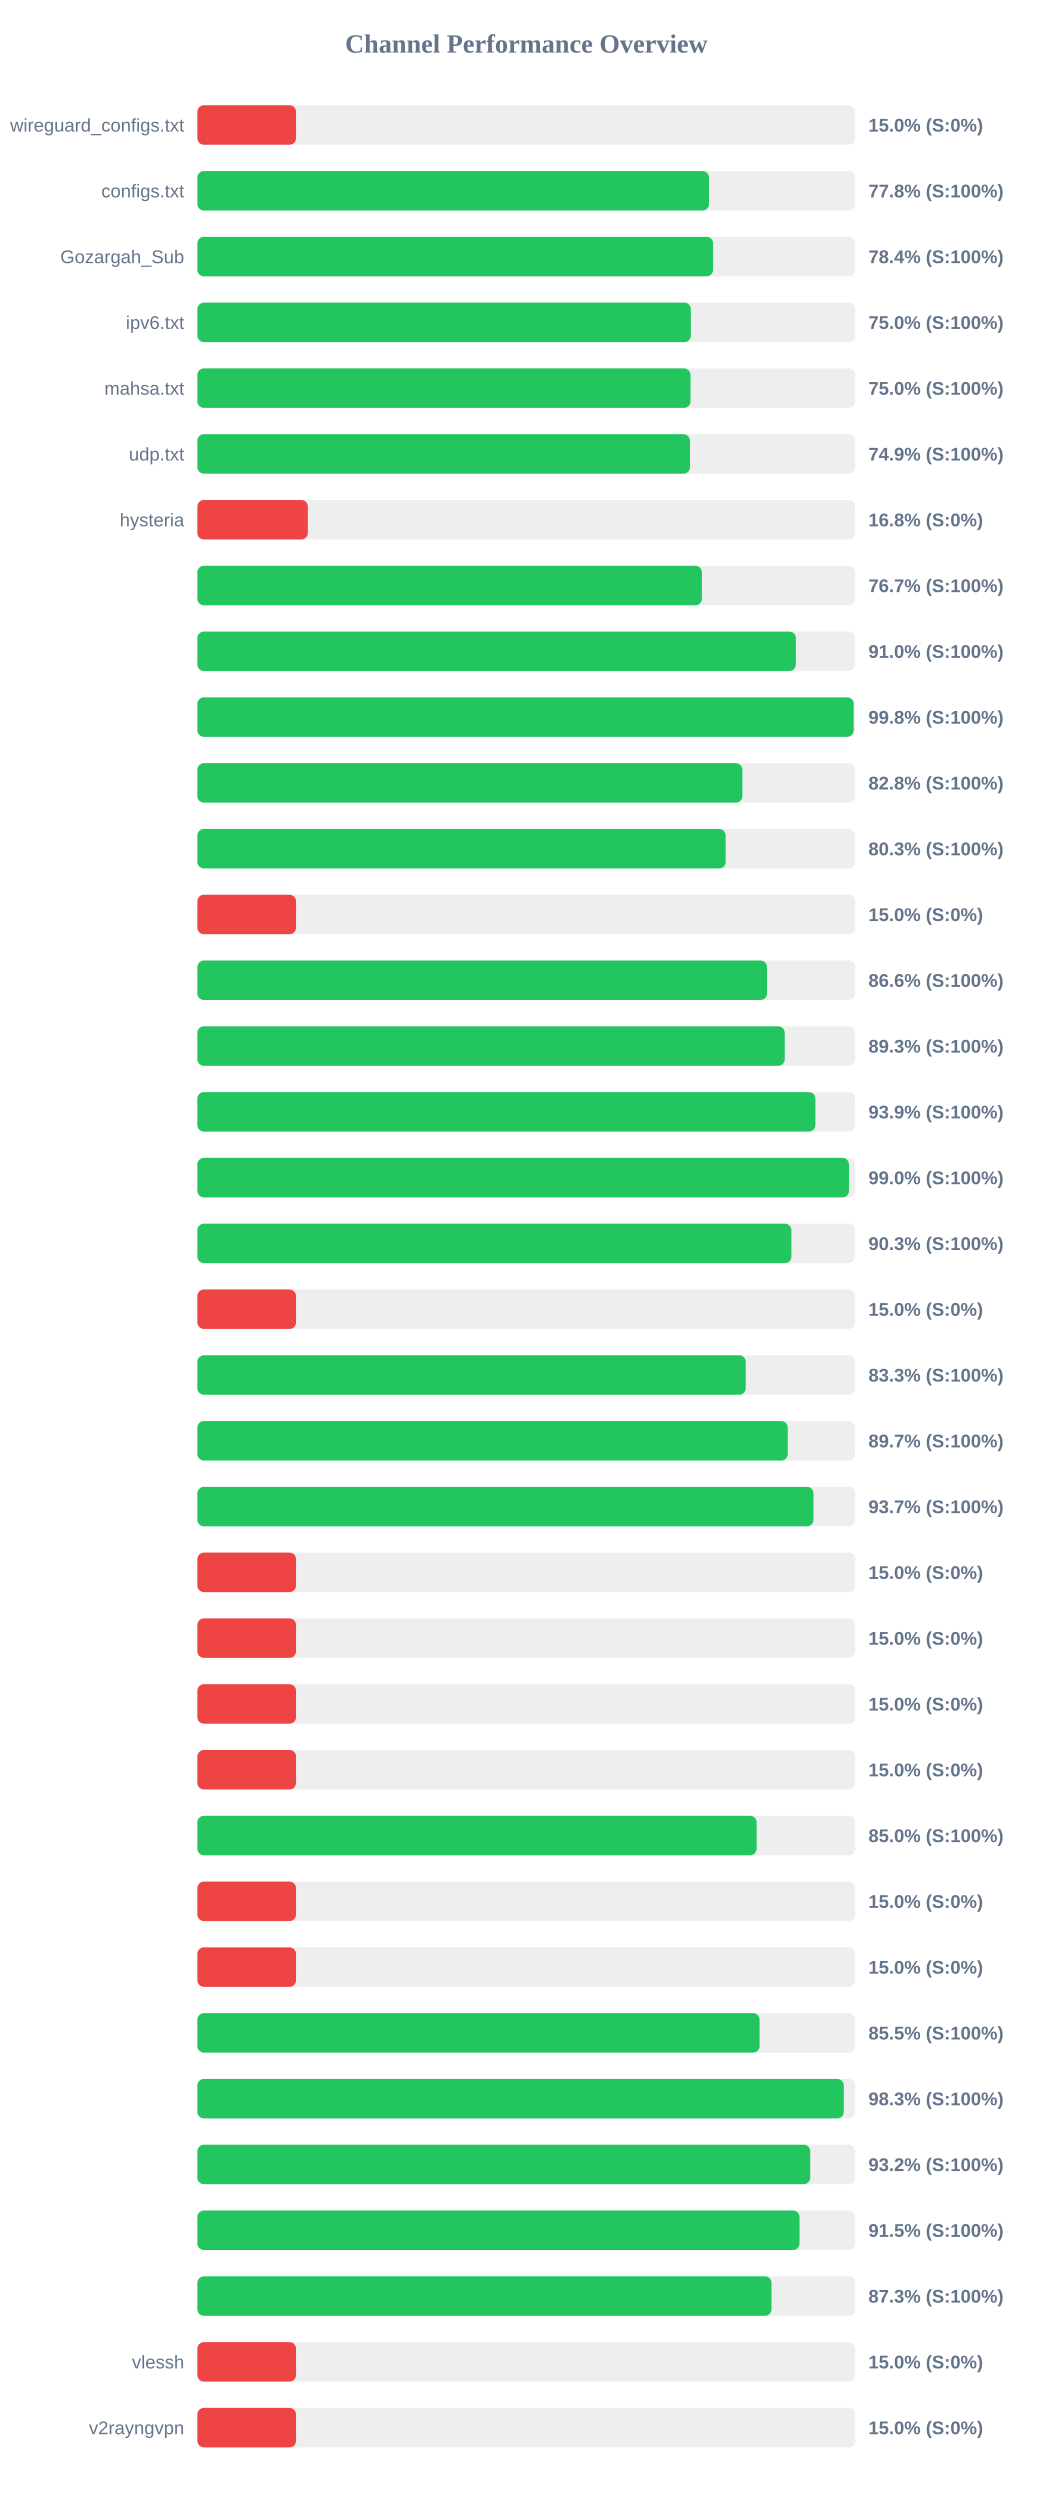
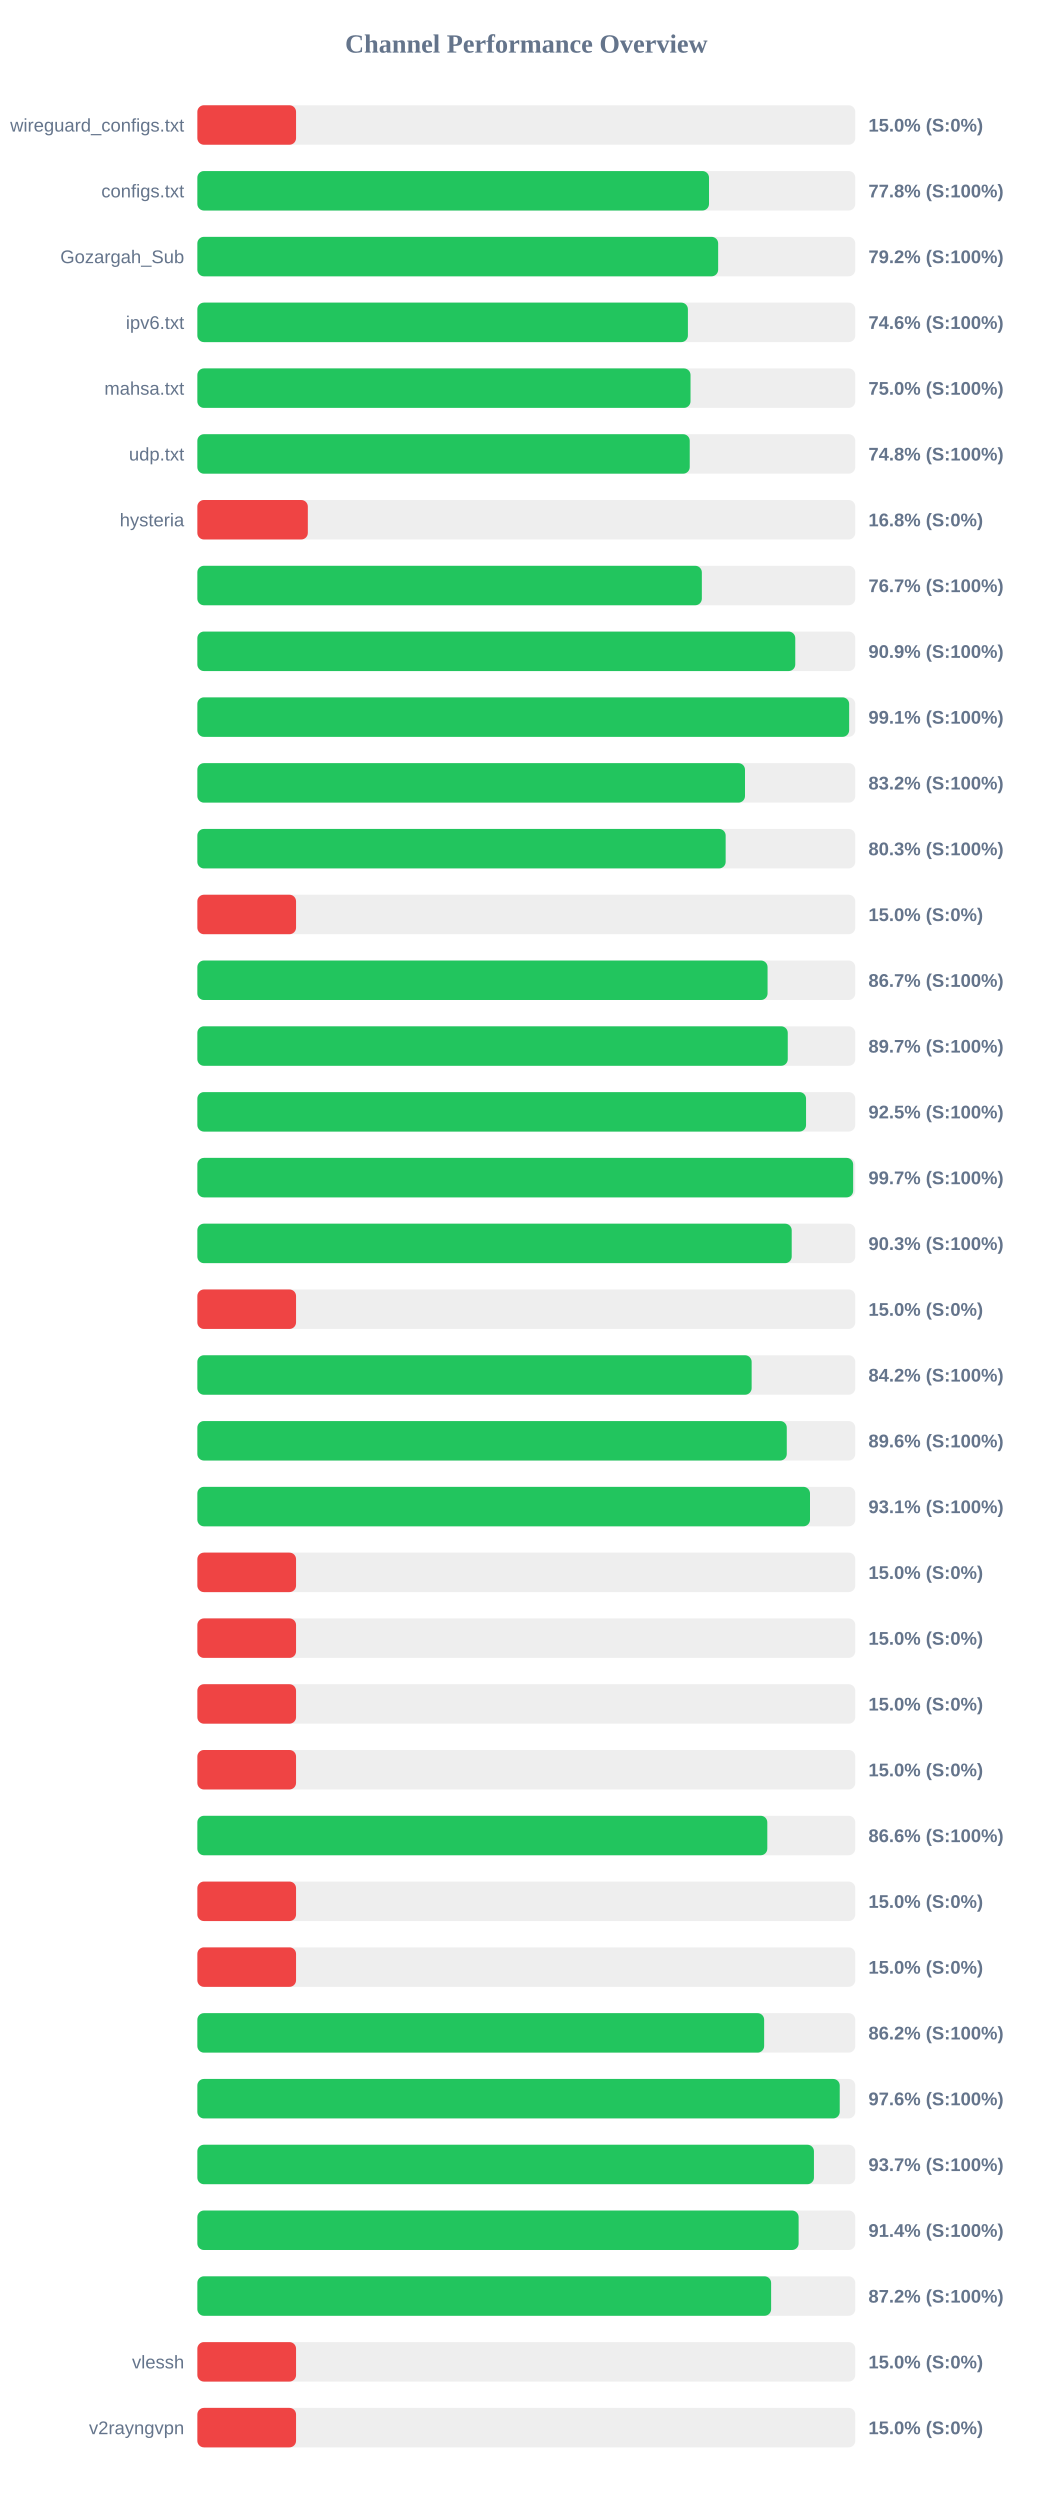
<svg xmlns="http://www.w3.org/2000/svg" width="800" height="1900" version="1.1">
  <style>
        .row { font: 14px Arial; fill: #64748b; }
        .score { font: bold 14px Arial; fill: #64748b; }
    </style>
  <text x="400" y="40" text-anchor="middle" font-size="20px" font-weight="bold" fill="#64748b">Channel Performance Overview</text>
  <rect x="150" y="80" width="500" height="30" fill="#eee" rx="5" />
  <rect x="150" y="80" width="75.0" height="30" fill="#ef4444" rx="5" />
  <text x="140" y="100" text-anchor="end" class="row">wireguard_configs.txt</text>
  <text x="660" y="100" text-anchor="start" class="score">15.0% (S:0%)</text>
  <rect x="150" y="130" width="500" height="30" fill="#eee" rx="5" />
  <rect x="150" y="130" width="388.85" height="30" fill="#22c55e" rx="5" />
  <text x="140" y="150" text-anchor="end" class="row">configs.txt</text>
  <text x="660" y="150" text-anchor="start" class="score">77.8% (S:100%)</text>
  <rect x="150" y="180" width="500" height="30" fill="#eee" rx="5" />
-   <rect x="150" y="180" width="391.95" height="30" fill="#22c55e" rx="5" />
+   <rect x="150" y="180" width="395.8" height="30" fill="#22c55e" rx="5" />
  <text x="140" y="200" text-anchor="end" class="row">Gozargah_Sub</text>
-   <text x="660" y="200" text-anchor="start" class="score">78.4% (S:100%)</text>
+   <text x="660" y="200" text-anchor="start" class="score">79.2% (S:100%)</text>
  <rect x="150" y="230" width="500" height="30" fill="#eee" rx="5" />
-   <rect x="150" y="230" width="375.05" height="30" fill="#22c55e" rx="5" />
+   <rect x="150" y="230" width="372.8" height="30" fill="#22c55e" rx="5" />
  <text x="140" y="250" text-anchor="end" class="row">ipv6.txt</text>
-   <text x="660" y="250" text-anchor="start" class="score">75.0% (S:100%)</text>
+   <text x="660" y="250" text-anchor="start" class="score">74.6% (S:100%)</text>
  <rect x="150" y="280" width="500" height="30" fill="#eee" rx="5" />
  <rect x="150" y="280" width="374.8" height="30" fill="#22c55e" rx="5" />
  <text x="140" y="300" text-anchor="end" class="row">mahsa.txt</text>
  <text x="660" y="300" text-anchor="start" class="score">75.0% (S:100%)</text>
  <rect x="150" y="330" width="500" height="30" fill="#eee" rx="5" />
-   <rect x="150" y="330" width="374.4" height="30" fill="#22c55e" rx="5" />
+   <rect x="150" y="330" width="374.2" height="30" fill="#22c55e" rx="5" />
  <text x="140" y="350" text-anchor="end" class="row">udp.txt</text>
-   <text x="660" y="350" text-anchor="start" class="score">74.9% (S:100%)</text>
+   <text x="660" y="350" text-anchor="start" class="score">74.8% (S:100%)</text>
  <rect x="150" y="380" width="500" height="30" fill="#eee" rx="5" />
  <rect x="150" y="380" width="83.95" height="30" fill="#ef4444" rx="5" />
  <text x="140" y="400" text-anchor="end" class="row">hysteria</text>
  <text x="660" y="400" text-anchor="start" class="score">16.8% (S:0%)</text>
  <rect x="150" y="430" width="500" height="30" fill="#eee" rx="5" />
-   <rect x="150" y="430" width="383.45" height="30" fill="#22c55e" rx="5" />
+   <rect x="150" y="430" width="383.4" height="30" fill="#22c55e" rx="5" />
  <text x="140" y="450" text-anchor="end" class="row" />
  <text x="660" y="450" text-anchor="start" class="score">76.7% (S:100%)</text>
  <rect x="150" y="480" width="500" height="30" fill="#eee" rx="5" />
-   <rect x="150" y="480" width="454.85" height="30" fill="#22c55e" rx="5" />
+   <rect x="150" y="480" width="454.4" height="30" fill="#22c55e" rx="5" />
  <text x="140" y="500" text-anchor="end" class="row" />
-   <text x="660" y="500" text-anchor="start" class="score">91.0% (S:100%)</text>
+   <text x="660" y="500" text-anchor="start" class="score">90.9% (S:100%)</text>
  <rect x="150" y="530" width="500" height="30" fill="#eee" rx="5" />
-   <rect x="150" y="530" width="498.8" height="30" fill="#22c55e" rx="5" />
+   <rect x="150" y="530" width="495.35" height="30" fill="#22c55e" rx="5" />
  <text x="140" y="550" text-anchor="end" class="row" />
-   <text x="660" y="550" text-anchor="start" class="score">99.8% (S:100%)</text>
+   <text x="660" y="550" text-anchor="start" class="score">99.1% (S:100%)</text>
  <rect x="150" y="580" width="500" height="30" fill="#eee" rx="5" />
-   <rect x="150" y="580" width="414.2" height="30" fill="#22c55e" rx="5" />
+   <rect x="150" y="580" width="416.2" height="30" fill="#22c55e" rx="5" />
  <text x="140" y="600" text-anchor="end" class="row" />
-   <text x="660" y="600" text-anchor="start" class="score">82.8% (S:100%)</text>
+   <text x="660" y="600" text-anchor="start" class="score">83.2% (S:100%)</text>
  <rect x="150" y="630" width="500" height="30" fill="#eee" rx="5" />
  <rect x="150" y="630" width="401.5" height="30" fill="#22c55e" rx="5" />
  <text x="140" y="650" text-anchor="end" class="row" />
  <text x="660" y="650" text-anchor="start" class="score">80.3% (S:100%)</text>
  <rect x="150" y="680" width="500" height="30" fill="#eee" rx="5" />
  <rect x="150" y="680" width="75.0" height="30" fill="#ef4444" rx="5" />
  <text x="140" y="700" text-anchor="end" class="row" />
  <text x="660" y="700" text-anchor="start" class="score">15.0% (S:0%)</text>
  <rect x="150" y="730" width="500" height="30" fill="#eee" rx="5" />
-   <rect x="150" y="730" width="432.95" height="30" fill="#22c55e" rx="5" />
+   <rect x="150" y="730" width="433.35" height="30" fill="#22c55e" rx="5" />
  <text x="140" y="750" text-anchor="end" class="row" />
-   <text x="660" y="750" text-anchor="start" class="score">86.6% (S:100%)</text>
+   <text x="660" y="750" text-anchor="start" class="score">86.7% (S:100%)</text>
  <rect x="150" y="780" width="500" height="30" fill="#eee" rx="5" />
-   <rect x="150" y="780" width="446.4" height="30" fill="#22c55e" rx="5" />
+   <rect x="150" y="780" width="448.7" height="30" fill="#22c55e" rx="5" />
  <text x="140" y="800" text-anchor="end" class="row" />
-   <text x="660" y="800" text-anchor="start" class="score">89.3% (S:100%)</text>
+   <text x="660" y="800" text-anchor="start" class="score">89.7% (S:100%)</text>
  <rect x="150" y="830" width="500" height="30" fill="#eee" rx="5" />
-   <rect x="150" y="830" width="469.7" height="30" fill="#22c55e" rx="5" />
+   <rect x="150" y="830" width="462.6" height="30" fill="#22c55e" rx="5" />
  <text x="140" y="850" text-anchor="end" class="row" />
-   <text x="660" y="850" text-anchor="start" class="score">93.9% (S:100%)</text>
+   <text x="660" y="850" text-anchor="start" class="score">92.5% (S:100%)</text>
  <rect x="150" y="880" width="500" height="30" fill="#eee" rx="5" />
-   <rect x="150" y="880" width="495.25" height="30" fill="#22c55e" rx="5" />
+   <rect x="150" y="880" width="498.4" height="30" fill="#22c55e" rx="5" />
  <text x="140" y="900" text-anchor="end" class="row" />
-   <text x="660" y="900" text-anchor="start" class="score">99.0% (S:100%)</text>
+   <text x="660" y="900" text-anchor="start" class="score">99.7% (S:100%)</text>
  <rect x="150" y="930" width="500" height="30" fill="#eee" rx="5" />
-   <rect x="150" y="930" width="451.45" height="30" fill="#22c55e" rx="5" />
+   <rect x="150" y="930" width="451.7" height="30" fill="#22c55e" rx="5" />
  <text x="140" y="950" text-anchor="end" class="row" />
  <text x="660" y="950" text-anchor="start" class="score">90.3% (S:100%)</text>
  <rect x="150" y="980" width="500" height="30" fill="#eee" rx="5" />
  <rect x="150" y="980" width="75.0" height="30" fill="#ef4444" rx="5" />
  <text x="140" y="1000" text-anchor="end" class="row" />
  <text x="660" y="1000" text-anchor="start" class="score">15.0% (S:0%)</text>
  <rect x="150" y="1030" width="500" height="30" fill="#eee" rx="5" />
-   <rect x="150" y="1030" width="416.75" height="30" fill="#22c55e" rx="5" />
+   <rect x="150" y="1030" width="421.25" height="30" fill="#22c55e" rx="5" />
  <text x="140" y="1050" text-anchor="end" class="row" />
-   <text x="660" y="1050" text-anchor="start" class="score">83.3% (S:100%)</text>
+   <text x="660" y="1050" text-anchor="start" class="score">84.2% (S:100%)</text>
  <rect x="150" y="1080" width="500" height="30" fill="#eee" rx="5" />
-   <rect x="150" y="1080" width="448.7" height="30" fill="#22c55e" rx="5" />
+   <rect x="150" y="1080" width="447.95" height="30" fill="#22c55e" rx="5" />
  <text x="140" y="1100" text-anchor="end" class="row" />
-   <text x="660" y="1100" text-anchor="start" class="score">89.7% (S:100%)</text>
+   <text x="660" y="1100" text-anchor="start" class="score">89.6% (S:100%)</text>
  <rect x="150" y="1130" width="500" height="30" fill="#eee" rx="5" />
-   <rect x="150" y="1130" width="468.25" height="30" fill="#22c55e" rx="5" />
+   <rect x="150" y="1130" width="465.6" height="30" fill="#22c55e" rx="5" />
  <text x="140" y="1150" text-anchor="end" class="row" />
-   <text x="660" y="1150" text-anchor="start" class="score">93.7% (S:100%)</text>
+   <text x="660" y="1150" text-anchor="start" class="score">93.1% (S:100%)</text>
  <rect x="150" y="1180" width="500" height="30" fill="#eee" rx="5" />
  <rect x="150" y="1180" width="75.0" height="30" fill="#ef4444" rx="5" />
  <text x="140" y="1200" text-anchor="end" class="row" />
  <text x="660" y="1200" text-anchor="start" class="score">15.0% (S:0%)</text>
  <rect x="150" y="1230" width="500" height="30" fill="#eee" rx="5" />
  <rect x="150" y="1230" width="75.0" height="30" fill="#ef4444" rx="5" />
  <text x="140" y="1250" text-anchor="end" class="row" />
  <text x="660" y="1250" text-anchor="start" class="score">15.0% (S:0%)</text>
  <rect x="150" y="1280" width="500" height="30" fill="#eee" rx="5" />
  <rect x="150" y="1280" width="75.0" height="30" fill="#ef4444" rx="5" />
  <text x="140" y="1300" text-anchor="end" class="row" />
  <text x="660" y="1300" text-anchor="start" class="score">15.0% (S:0%)</text>
  <rect x="150" y="1330" width="500" height="30" fill="#eee" rx="5" />
  <rect x="150" y="1330" width="75.0" height="30" fill="#ef4444" rx="5" />
  <text x="140" y="1350" text-anchor="end" class="row" />
  <text x="660" y="1350" text-anchor="start" class="score">15.0% (S:0%)</text>
  <rect x="150" y="1380" width="500" height="30" fill="#eee" rx="5" />
-   <rect x="150" y="1380" width="425.05" height="30" fill="#22c55e" rx="5" />
+   <rect x="150" y="1380" width="433.15" height="30" fill="#22c55e" rx="5" />
  <text x="140" y="1400" text-anchor="end" class="row" />
-   <text x="660" y="1400" text-anchor="start" class="score">85.0% (S:100%)</text>
+   <text x="660" y="1400" text-anchor="start" class="score">86.6% (S:100%)</text>
  <rect x="150" y="1430" width="500" height="30" fill="#eee" rx="5" />
  <rect x="150" y="1430" width="75.0" height="30" fill="#ef4444" rx="5" />
  <text x="140" y="1450" text-anchor="end" class="row" />
  <text x="660" y="1450" text-anchor="start" class="score">15.0% (S:0%)</text>
  <rect x="150" y="1480" width="500" height="30" fill="#eee" rx="5" />
  <rect x="150" y="1480" width="75.0" height="30" fill="#ef4444" rx="5" />
  <text x="140" y="1500" text-anchor="end" class="row" />
  <text x="660" y="1500" text-anchor="start" class="score">15.0% (S:0%)</text>
  <rect x="150" y="1530" width="500" height="30" fill="#eee" rx="5" />
-   <rect x="150" y="1530" width="427.3" height="30" fill="#22c55e" rx="5" />
+   <rect x="150" y="1530" width="430.75" height="30" fill="#22c55e" rx="5" />
  <text x="140" y="1550" text-anchor="end" class="row" />
-   <text x="660" y="1550" text-anchor="start" class="score">85.5% (S:100%)</text>
+   <text x="660" y="1550" text-anchor="start" class="score">86.2% (S:100%)</text>
  <rect x="150" y="1580" width="500" height="30" fill="#eee" rx="5" />
-   <rect x="150" y="1580" width="491.3" height="30" fill="#22c55e" rx="5" />
+   <rect x="150" y="1580" width="488.2" height="30" fill="#22c55e" rx="5" />
  <text x="140" y="1600" text-anchor="end" class="row" />
-   <text x="660" y="1600" text-anchor="start" class="score">98.3% (S:100%)</text>
+   <text x="660" y="1600" text-anchor="start" class="score">97.6% (S:100%)</text>
  <rect x="150" y="1630" width="500" height="30" fill="#eee" rx="5" />
-   <rect x="150" y="1630" width="465.75" height="30" fill="#22c55e" rx="5" />
+   <rect x="150" y="1630" width="468.6" height="30" fill="#22c55e" rx="5" />
  <text x="140" y="1650" text-anchor="end" class="row" />
-   <text x="660" y="1650" text-anchor="start" class="score">93.2% (S:100%)</text>
+   <text x="660" y="1650" text-anchor="start" class="score">93.7% (S:100%)</text>
  <rect x="150" y="1680" width="500" height="30" fill="#eee" rx="5" />
-   <rect x="150" y="1680" width="457.65" height="30" fill="#22c55e" rx="5" />
+   <rect x="150" y="1680" width="456.95" height="30" fill="#22c55e" rx="5" />
  <text x="140" y="1700" text-anchor="end" class="row" />
-   <text x="660" y="1700" text-anchor="start" class="score">91.5% (S:100%)</text>
+   <text x="660" y="1700" text-anchor="start" class="score">91.4% (S:100%)</text>
  <rect x="150" y="1730" width="500" height="30" fill="#eee" rx="5" />
-   <rect x="150" y="1730" width="436.35" height="30" fill="#22c55e" rx="5" />
+   <rect x="150" y="1730" width="436.05" height="30" fill="#22c55e" rx="5" />
  <text x="140" y="1750" text-anchor="end" class="row" />
-   <text x="660" y="1750" text-anchor="start" class="score">87.3% (S:100%)</text>
+   <text x="660" y="1750" text-anchor="start" class="score">87.2% (S:100%)</text>
  <rect x="150" y="1780" width="500" height="30" fill="#eee" rx="5" />
  <rect x="150" y="1780" width="75.0" height="30" fill="#ef4444" rx="5" />
  <text x="140" y="1800" text-anchor="end" class="row">vlessh</text>
  <text x="660" y="1800" text-anchor="start" class="score">15.0% (S:0%)</text>
  <rect x="150" y="1830" width="500" height="30" fill="#eee" rx="5" />
  <rect x="150" y="1830" width="75.0" height="30" fill="#ef4444" rx="5" />
  <text x="140" y="1850" text-anchor="end" class="row">v2rayngvpn</text>
  <text x="660" y="1850" text-anchor="start" class="score">15.0% (S:0%)</text>
</svg>
